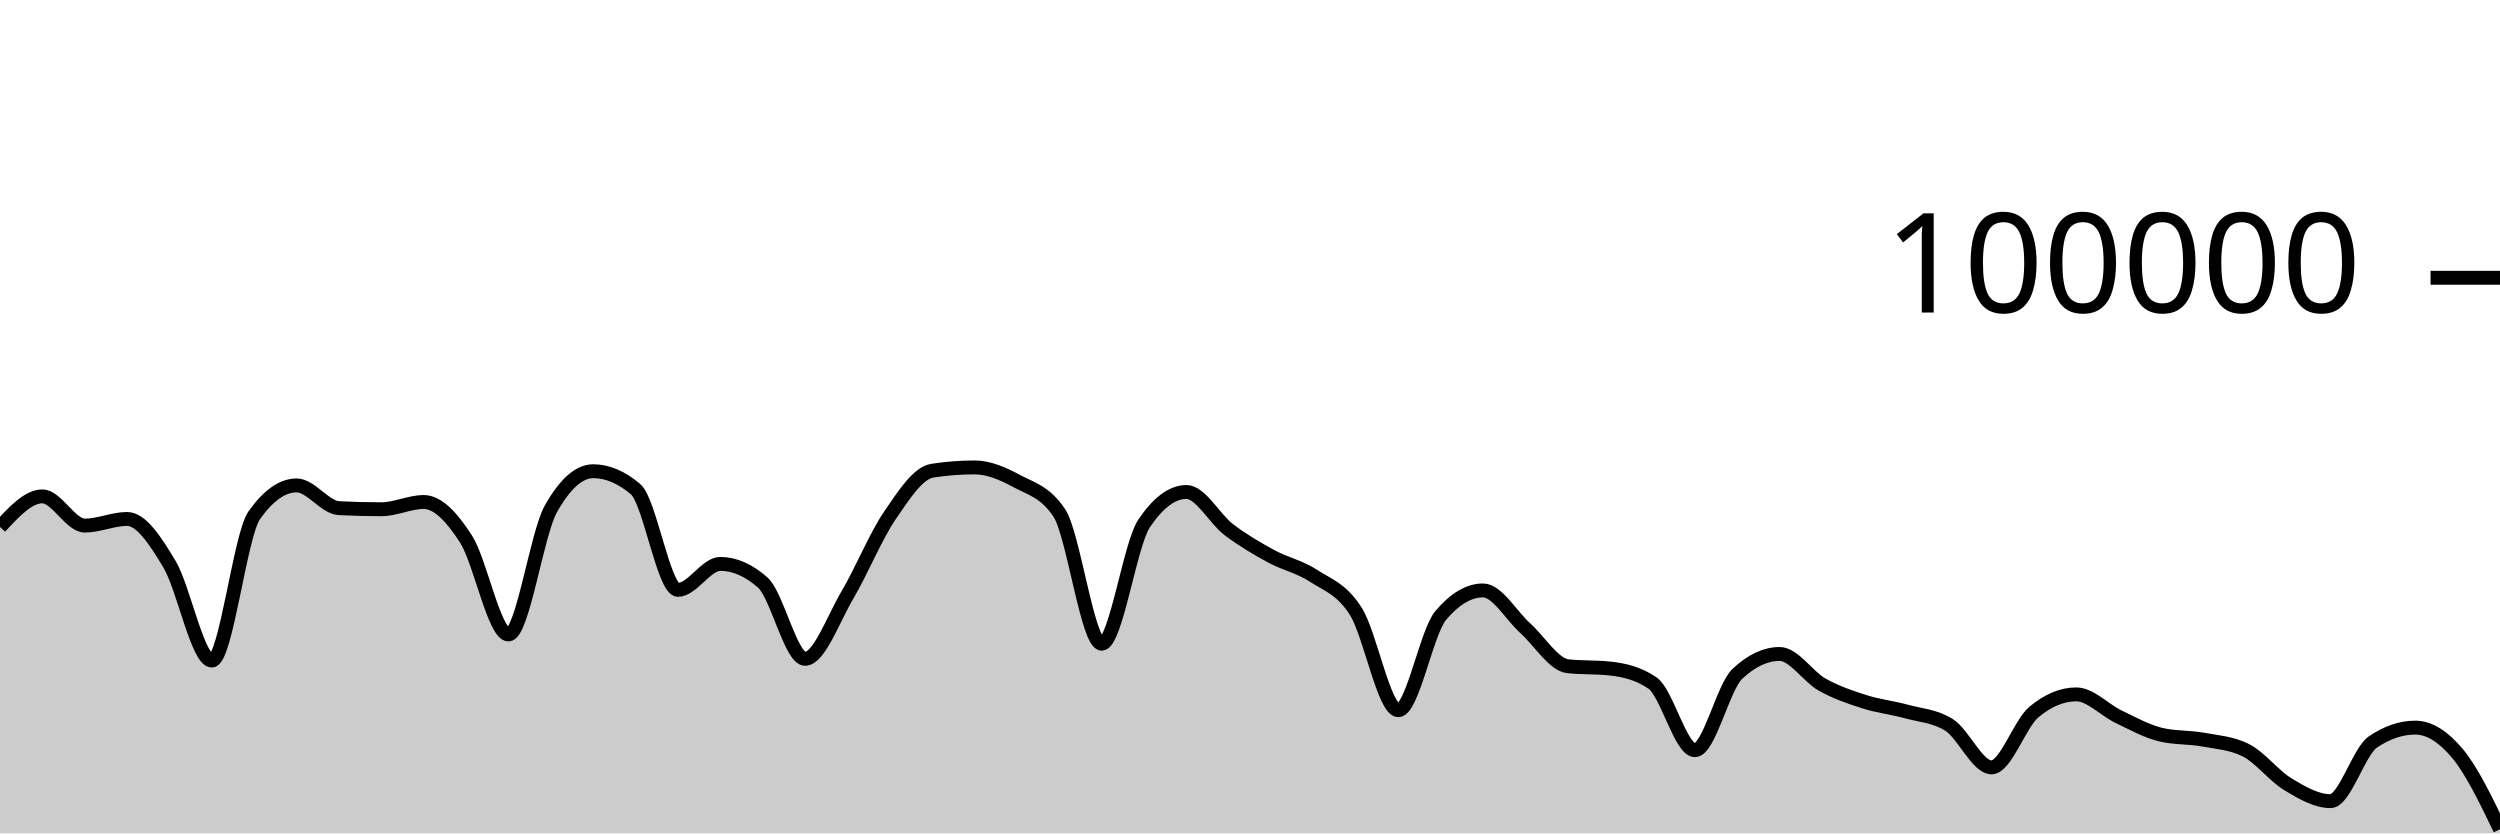
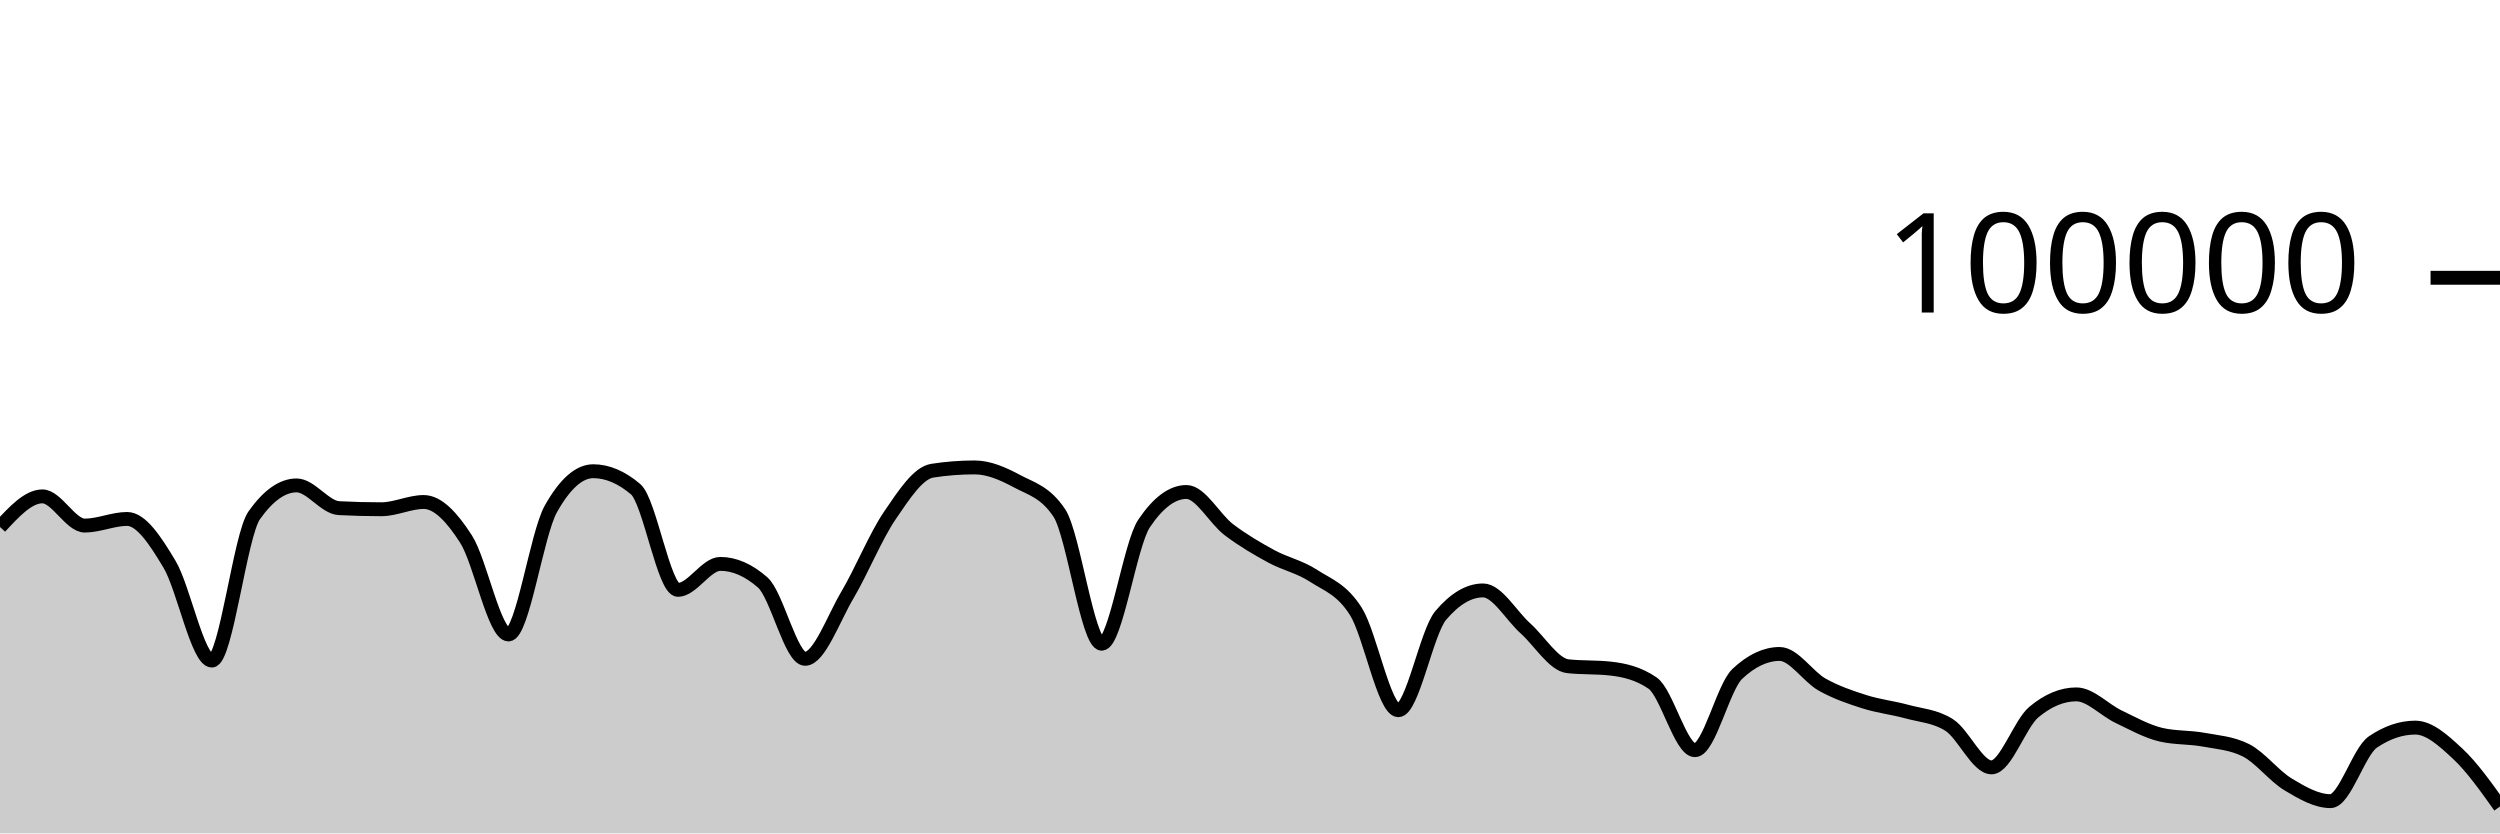
<svg xmlns="http://www.w3.org/2000/svg" viewBox="0 0 180 60">
  <g transform="translate(0,20)">
-     <path class="area" fill="rgba(0, 0, 0, 0.2)" d="M0,17.942C1.017,16.841,2.034,15.739,3.051,15.739C4.068,15.739,5.085,17.842,6.102,17.842C7.119,17.842,8.136,17.364,9.153,17.364C10.169,17.364,11.186,18.924,12.203,20.623C13.22,22.323,14.237,27.562,15.254,27.562C16.271,27.562,17.288,18.534,18.305,17.1C19.322,15.666,20.339,14.949,21.356,14.949C22.373,14.949,23.39,16.535,24.407,16.587C25.424,16.64,26.441,16.666,27.458,16.666C28.475,16.666,29.492,16.144,30.508,16.144C31.525,16.144,32.542,17.233,33.559,18.822C34.576,20.412,35.593,25.682,36.61,25.682C37.627,25.682,38.644,18.452,39.661,16.642C40.678,14.833,41.695,13.928,42.712,13.928C43.729,13.928,44.746,14.359,45.763,15.221C46.78,16.083,47.797,22.471,48.814,22.471C49.831,22.471,50.847,20.6,51.864,20.6C52.881,20.6,53.898,21.046,54.915,21.938C55.932,22.831,56.949,27.435,57.966,27.435C58.983,27.435,60,24.552,61.017,22.833C62.034,21.113,63.051,18.607,64.068,17.117C65.085,15.626,66.102,14.049,67.119,13.891C68.136,13.733,69.153,13.654,70.169,13.654C71.186,13.654,72.203,14.097,73.22,14.643C74.237,15.19,75.254,15.407,76.271,16.933C77.288,18.46,78.305,26.347,79.322,26.347C80.339,26.347,81.356,19.202,82.373,17.69C83.39,16.178,84.407,15.422,85.424,15.422C86.441,15.422,87.458,17.364,88.475,18.136C89.492,18.907,90.508,19.498,91.525,20.052C92.542,20.605,93.559,20.795,94.576,21.458C95.593,22.121,96.61,22.416,97.627,24.029C98.644,25.642,99.661,31.136,100.678,31.136C101.695,31.136,102.712,25.52,103.729,24.316C104.746,23.112,105.763,22.51,106.78,22.51C107.797,22.51,108.814,24.332,109.831,25.242C110.847,26.152,111.864,27.857,112.881,27.968C113.898,28.079,114.915,28.024,115.932,28.135C116.949,28.246,117.966,28.483,118.983,29.18C120,29.876,121.017,34.014,122.034,34.014C123.051,34.014,124.068,29.478,125.085,28.521C126.102,27.564,127.119,27.085,128.136,27.085C129.153,27.085,130.169,28.712,131.186,29.286C132.203,29.859,133.22,30.2,134.237,30.524C135.254,30.849,136.271,30.955,137.288,31.234C138.305,31.513,139.322,31.555,140.339,32.198C141.356,32.841,142.373,35.251,143.39,35.251C144.407,35.251,145.424,32.113,146.441,31.266C147.458,30.419,148.475,29.995,149.492,29.995C150.508,29.995,151.525,31.12,152.542,31.604C153.559,32.089,154.576,32.663,155.593,32.9C156.61,33.136,157.627,33.069,158.644,33.255C159.661,33.44,160.678,33.507,161.695,34.013C162.712,34.518,163.729,35.868,164.746,36.479C165.763,37.091,166.78,37.682,167.797,37.682C168.814,37.682,169.831,34.114,170.847,33.424C171.864,32.733,172.881,32.388,173.898,32.388C174.915,32.388,175.932,33.044,176.949,34.263C177.966,35.483,178.983,37.594,180,39.705L180,40C178.983,40,177.966,40,176.949,40C175.932,40,174.915,40,173.898,40C172.881,40,171.864,40,170.847,40C169.831,40,168.814,40,167.797,40C166.78,40,165.763,40,164.746,40C163.729,40,162.712,40,161.695,40C160.678,40,159.661,40,158.644,40C157.627,40,156.61,40,155.593,40C154.576,40,153.559,40,152.542,40C151.525,40,150.508,40,149.492,40C148.475,40,147.458,40,146.441,40C145.424,40,144.407,40,143.39,40C142.373,40,141.356,40,140.339,40C139.322,40,138.305,40,137.288,40C136.271,40,135.254,40,134.237,40C133.22,40,132.203,40,131.186,40C130.169,40,129.153,40,128.136,40C127.119,40,126.102,40,125.085,40C124.068,40,123.051,40,122.034,40C121.017,40,120,40,118.983,40C117.966,40,116.949,40,115.932,40C114.915,40,113.898,40,112.881,40C111.864,40,110.847,40,109.831,40C108.814,40,107.797,40,106.78,40C105.763,40,104.746,40,103.729,40C102.712,40,101.695,40,100.678,40C99.661,40,98.644,40,97.627,40C96.61,40,95.593,40,94.576,40C93.559,40,92.542,40,91.525,40C90.508,40,89.492,40,88.475,40C87.458,40,86.441,40,85.424,40C84.407,40,83.39,40,82.373,40C81.356,40,80.339,40,79.322,40C78.305,40,77.288,40,76.271,40C75.254,40,74.237,40,73.22,40C72.203,40,71.186,40,70.169,40C69.153,40,68.136,40,67.119,40C66.102,40,65.085,40,64.068,40C63.051,40,62.034,40,61.017,40C60,40,58.983,40,57.966,40C56.949,40,55.932,40,54.915,40C53.898,40,52.881,40,51.864,40C50.847,40,49.831,40,48.814,40C47.797,40,46.78,40,45.763,40C44.746,40,43.729,40,42.712,40C41.695,40,40.678,40,39.661,40C38.644,40,37.627,40,36.61,40C35.593,40,34.576,40,33.559,40C32.542,40,31.525,40,30.508,40C29.492,40,28.475,40,27.458,40C26.441,40,25.424,40,24.407,40C23.39,40,22.373,40,21.356,40C20.339,40,19.322,40,18.305,40C17.288,40,16.271,40,15.254,40C14.237,40,13.22,40,12.203,40C11.186,40,10.169,40,9.153,40C8.136,40,7.119,40,6.102,40C5.085,40,4.068,40,3.051,40C2.034,40,1.017,40,0,40Z" />
-     <path class="line" stroke="black" fill="none" d="M0,17.942C1.017,16.841,2.034,15.739,3.051,15.739C4.068,15.739,5.085,17.842,6.102,17.842C7.119,17.842,8.136,17.364,9.153,17.364C10.169,17.364,11.186,18.924,12.203,20.623C13.22,22.323,14.237,27.562,15.254,27.562C16.271,27.562,17.288,18.534,18.305,17.1C19.322,15.666,20.339,14.949,21.356,14.949C22.373,14.949,23.39,16.535,24.407,16.587C25.424,16.64,26.441,16.666,27.458,16.666C28.475,16.666,29.492,16.144,30.508,16.144C31.525,16.144,32.542,17.233,33.559,18.822C34.576,20.412,35.593,25.682,36.61,25.682C37.627,25.682,38.644,18.452,39.661,16.642C40.678,14.833,41.695,13.928,42.712,13.928C43.729,13.928,44.746,14.359,45.763,15.221C46.78,16.083,47.797,22.471,48.814,22.471C49.831,22.471,50.847,20.6,51.864,20.6C52.881,20.6,53.898,21.046,54.915,21.938C55.932,22.831,56.949,27.435,57.966,27.435C58.983,27.435,60,24.552,61.017,22.833C62.034,21.113,63.051,18.607,64.068,17.117C65.085,15.626,66.102,14.049,67.119,13.891C68.136,13.733,69.153,13.654,70.169,13.654C71.186,13.654,72.203,14.097,73.22,14.643C74.237,15.19,75.254,15.407,76.271,16.933C77.288,18.46,78.305,26.347,79.322,26.347C80.339,26.347,81.356,19.202,82.373,17.69C83.39,16.178,84.407,15.422,85.424,15.422C86.441,15.422,87.458,17.364,88.475,18.136C89.492,18.907,90.508,19.498,91.525,20.052C92.542,20.605,93.559,20.795,94.576,21.458C95.593,22.121,96.61,22.416,97.627,24.029C98.644,25.642,99.661,31.136,100.678,31.136C101.695,31.136,102.712,25.52,103.729,24.316C104.746,23.112,105.763,22.51,106.78,22.51C107.797,22.51,108.814,24.332,109.831,25.242C110.847,26.152,111.864,27.857,112.881,27.968C113.898,28.079,114.915,28.024,115.932,28.135C116.949,28.246,117.966,28.483,118.983,29.18C120,29.876,121.017,34.014,122.034,34.014C123.051,34.014,124.068,29.478,125.085,28.521C126.102,27.564,127.119,27.085,128.136,27.085C129.153,27.085,130.169,28.712,131.186,29.286C132.203,29.859,133.22,30.2,134.237,30.524C135.254,30.849,136.271,30.955,137.288,31.234C138.305,31.513,139.322,31.555,140.339,32.198C141.356,32.841,142.373,35.251,143.39,35.251C144.407,35.251,145.424,32.113,146.441,31.266C147.458,30.419,148.475,29.995,149.492,29.995C150.508,29.995,151.525,31.12,152.542,31.604C153.559,32.089,154.576,32.663,155.593,32.9C156.61,33.136,157.627,33.069,158.644,33.255C159.661,33.44,160.678,33.507,161.695,34.013C162.712,34.518,163.729,35.868,164.746,36.479C165.763,37.091,166.78,37.682,167.797,37.682C168.814,37.682,169.831,34.114,170.847,33.424C171.864,32.733,172.881,32.388,173.898,32.388C174.915,32.388,175.932,33.044,176.949,34.263C177.966,35.483,178.983,37.594,180,39.705" />
+     <path class="area" fill="rgba(0, 0, 0, 0.2)" d="M0,17.942C1.017,16.841,2.034,15.739,3.051,15.739C4.068,15.739,5.085,17.842,6.102,17.842C7.119,17.842,8.136,17.364,9.153,17.364C10.169,17.364,11.186,18.924,12.203,20.623C13.22,22.323,14.237,27.562,15.254,27.562C16.271,27.562,17.288,18.534,18.305,17.1C19.322,15.666,20.339,14.949,21.356,14.949C22.373,14.949,23.39,16.535,24.407,16.587C25.424,16.64,26.441,16.666,27.458,16.666C28.475,16.666,29.492,16.144,30.508,16.144C31.525,16.144,32.542,17.233,33.559,18.822C34.576,20.412,35.593,25.682,36.61,25.682C37.627,25.682,38.644,18.452,39.661,16.642C40.678,14.833,41.695,13.928,42.712,13.928C43.729,13.928,44.746,14.359,45.763,15.221C46.78,16.083,47.797,22.471,48.814,22.471C49.831,22.471,50.847,20.6,51.864,20.6C52.881,20.6,53.898,21.046,54.915,21.938C55.932,22.831,56.949,27.435,57.966,27.435C58.983,27.435,60,24.552,61.017,22.833C62.034,21.113,63.051,18.607,64.068,17.117C65.085,15.626,66.102,14.049,67.119,13.891C68.136,13.733,69.153,13.654,70.169,13.654C71.186,13.654,72.203,14.097,73.22,14.643C74.237,15.19,75.254,15.407,76.271,16.933C77.288,18.46,78.305,26.347,79.322,26.347C80.339,26.347,81.356,19.202,82.373,17.69C83.39,16.178,84.407,15.422,85.424,15.422C86.441,15.422,87.458,17.364,88.475,18.136C89.492,18.907,90.508,19.498,91.525,20.052C92.542,20.605,93.559,20.795,94.576,21.458C95.593,22.121,96.61,22.416,97.627,24.029C98.644,25.642,99.661,31.136,100.678,31.136C101.695,31.136,102.712,25.52,103.729,24.316C104.746,23.112,105.763,22.51,106.78,22.51C107.797,22.51,108.814,24.332,109.831,25.242C110.847,26.152,111.864,27.857,112.881,27.968C113.898,28.079,114.915,28.024,115.932,28.135C116.949,28.246,117.966,28.483,118.983,29.18C120,29.876,121.017,34.014,122.034,34.014C123.051,34.014,124.068,29.478,125.085,28.521C126.102,27.564,127.119,27.085,128.136,27.085C129.153,27.085,130.169,28.712,131.186,29.286C132.203,29.859,133.22,30.2,134.237,30.524C135.254,30.849,136.271,30.955,137.288,31.234C138.305,31.513,139.322,31.555,140.339,32.198C141.356,32.841,142.373,35.251,143.39,35.251C144.407,35.251,145.424,32.113,146.441,31.266C147.458,30.419,148.475,29.995,149.492,29.995C150.508,29.995,151.525,31.12,152.542,31.604C153.559,32.089,154.576,32.663,155.593,32.9C156.61,33.136,157.627,33.069,158.644,33.255C159.661,33.44,160.678,33.507,161.695,34.013C162.712,34.518,163.729,35.868,164.746,36.479C165.763,37.091,166.78,37.682,167.797,37.682C168.814,37.682,169.831,34.114,170.847,33.424C171.864,32.733,172.881,32.388,173.898,32.388C174.915,32.388,175.932,33.316,176.949,34.263C177.966,35.21,178.983,36.64,180,38.07L180,40C178.983,40,177.966,40,176.949,40C175.932,40,174.915,40,173.898,40C172.881,40,171.864,40,170.847,40C169.831,40,168.814,40,167.797,40C166.78,40,165.763,40,164.746,40C163.729,40,162.712,40,161.695,40C160.678,40,159.661,40,158.644,40C157.627,40,156.61,40,155.593,40C154.576,40,153.559,40,152.542,40C151.525,40,150.508,40,149.492,40C148.475,40,147.458,40,146.441,40C145.424,40,144.407,40,143.39,40C142.373,40,141.356,40,140.339,40C139.322,40,138.305,40,137.288,40C136.271,40,135.254,40,134.237,40C133.22,40,132.203,40,131.186,40C130.169,40,129.153,40,128.136,40C127.119,40,126.102,40,125.085,40C124.068,40,123.051,40,122.034,40C121.017,40,120,40,118.983,40C117.966,40,116.949,40,115.932,40C114.915,40,113.898,40,112.881,40C111.864,40,110.847,40,109.831,40C108.814,40,107.797,40,106.78,40C105.763,40,104.746,40,103.729,40C102.712,40,101.695,40,100.678,40C99.661,40,98.644,40,97.627,40C96.61,40,95.593,40,94.576,40C93.559,40,92.542,40,91.525,40C90.508,40,89.492,40,88.475,40C87.458,40,86.441,40,85.424,40C84.407,40,83.39,40,82.373,40C81.356,40,80.339,40,79.322,40C78.305,40,77.288,40,76.271,40C75.254,40,74.237,40,73.22,40C72.203,40,71.186,40,70.169,40C69.153,40,68.136,40,67.119,40C66.102,40,65.085,40,64.068,40C63.051,40,62.034,40,61.017,40C60,40,58.983,40,57.966,40C56.949,40,55.932,40,54.915,40C53.898,40,52.881,40,51.864,40C50.847,40,49.831,40,48.814,40C47.797,40,46.78,40,45.763,40C44.746,40,43.729,40,42.712,40C41.695,40,40.678,40,39.661,40C38.644,40,37.627,40,36.61,40C35.593,40,34.576,40,33.559,40C32.542,40,31.525,40,30.508,40C29.492,40,28.475,40,27.458,40C26.441,40,25.424,40,24.407,40C23.39,40,22.373,40,21.356,40C20.339,40,19.322,40,18.305,40C17.288,40,16.271,40,15.254,40C14.237,40,13.22,40,12.203,40C11.186,40,10.169,40,9.153,40C8.136,40,7.119,40,6.102,40C5.085,40,4.068,40,3.051,40C2.034,40,1.017,40,0,40Z" />
+     <path class="line" stroke="black" fill="none" d="M0,17.942C1.017,16.841,2.034,15.739,3.051,15.739C4.068,15.739,5.085,17.842,6.102,17.842C7.119,17.842,8.136,17.364,9.153,17.364C10.169,17.364,11.186,18.924,12.203,20.623C13.22,22.323,14.237,27.562,15.254,27.562C16.271,27.562,17.288,18.534,18.305,17.1C19.322,15.666,20.339,14.949,21.356,14.949C22.373,14.949,23.39,16.535,24.407,16.587C25.424,16.64,26.441,16.666,27.458,16.666C28.475,16.666,29.492,16.144,30.508,16.144C31.525,16.144,32.542,17.233,33.559,18.822C34.576,20.412,35.593,25.682,36.61,25.682C37.627,25.682,38.644,18.452,39.661,16.642C40.678,14.833,41.695,13.928,42.712,13.928C43.729,13.928,44.746,14.359,45.763,15.221C46.78,16.083,47.797,22.471,48.814,22.471C49.831,22.471,50.847,20.6,51.864,20.6C52.881,20.6,53.898,21.046,54.915,21.938C55.932,22.831,56.949,27.435,57.966,27.435C58.983,27.435,60,24.552,61.017,22.833C62.034,21.113,63.051,18.607,64.068,17.117C65.085,15.626,66.102,14.049,67.119,13.891C68.136,13.733,69.153,13.654,70.169,13.654C71.186,13.654,72.203,14.097,73.22,14.643C74.237,15.19,75.254,15.407,76.271,16.933C77.288,18.46,78.305,26.347,79.322,26.347C80.339,26.347,81.356,19.202,82.373,17.69C83.39,16.178,84.407,15.422,85.424,15.422C86.441,15.422,87.458,17.364,88.475,18.136C89.492,18.907,90.508,19.498,91.525,20.052C92.542,20.605,93.559,20.795,94.576,21.458C95.593,22.121,96.61,22.416,97.627,24.029C98.644,25.642,99.661,31.136,100.678,31.136C101.695,31.136,102.712,25.52,103.729,24.316C104.746,23.112,105.763,22.51,106.78,22.51C107.797,22.51,108.814,24.332,109.831,25.242C110.847,26.152,111.864,27.857,112.881,27.968C113.898,28.079,114.915,28.024,115.932,28.135C116.949,28.246,117.966,28.483,118.983,29.18C120,29.876,121.017,34.014,122.034,34.014C123.051,34.014,124.068,29.478,125.085,28.521C126.102,27.564,127.119,27.085,128.136,27.085C129.153,27.085,130.169,28.712,131.186,29.286C132.203,29.859,133.22,30.2,134.237,30.524C135.254,30.849,136.271,30.955,137.288,31.234C138.305,31.513,139.322,31.555,140.339,32.198C141.356,32.841,142.373,35.251,143.39,35.251C144.407,35.251,145.424,32.113,146.441,31.266C147.458,30.419,148.475,29.995,149.492,29.995C150.508,29.995,151.525,31.12,152.542,31.604C153.559,32.089,154.576,32.663,155.593,32.9C156.61,33.136,157.627,33.069,158.644,33.255C159.661,33.44,160.678,33.507,161.695,34.013C162.712,34.518,163.729,35.868,164.746,36.479C165.763,37.091,166.78,37.682,167.797,37.682C168.814,37.682,169.831,34.114,170.847,33.424C171.864,32.733,172.881,32.388,173.898,32.388C174.915,32.388,175.932,33.316,176.949,34.263C177.966,35.21,178.983,36.64,180,38.07" />
    <path class="axis-ceiling" stroke-width="1" stroke="black" fill="none" d="M175,0L180,0" />
    <text class="axis-ceiling-label" font-family="sans-serif" text-anchor="end" font-size="10px" x="170" y="2.5">100000</text>
  </g>
</svg>
